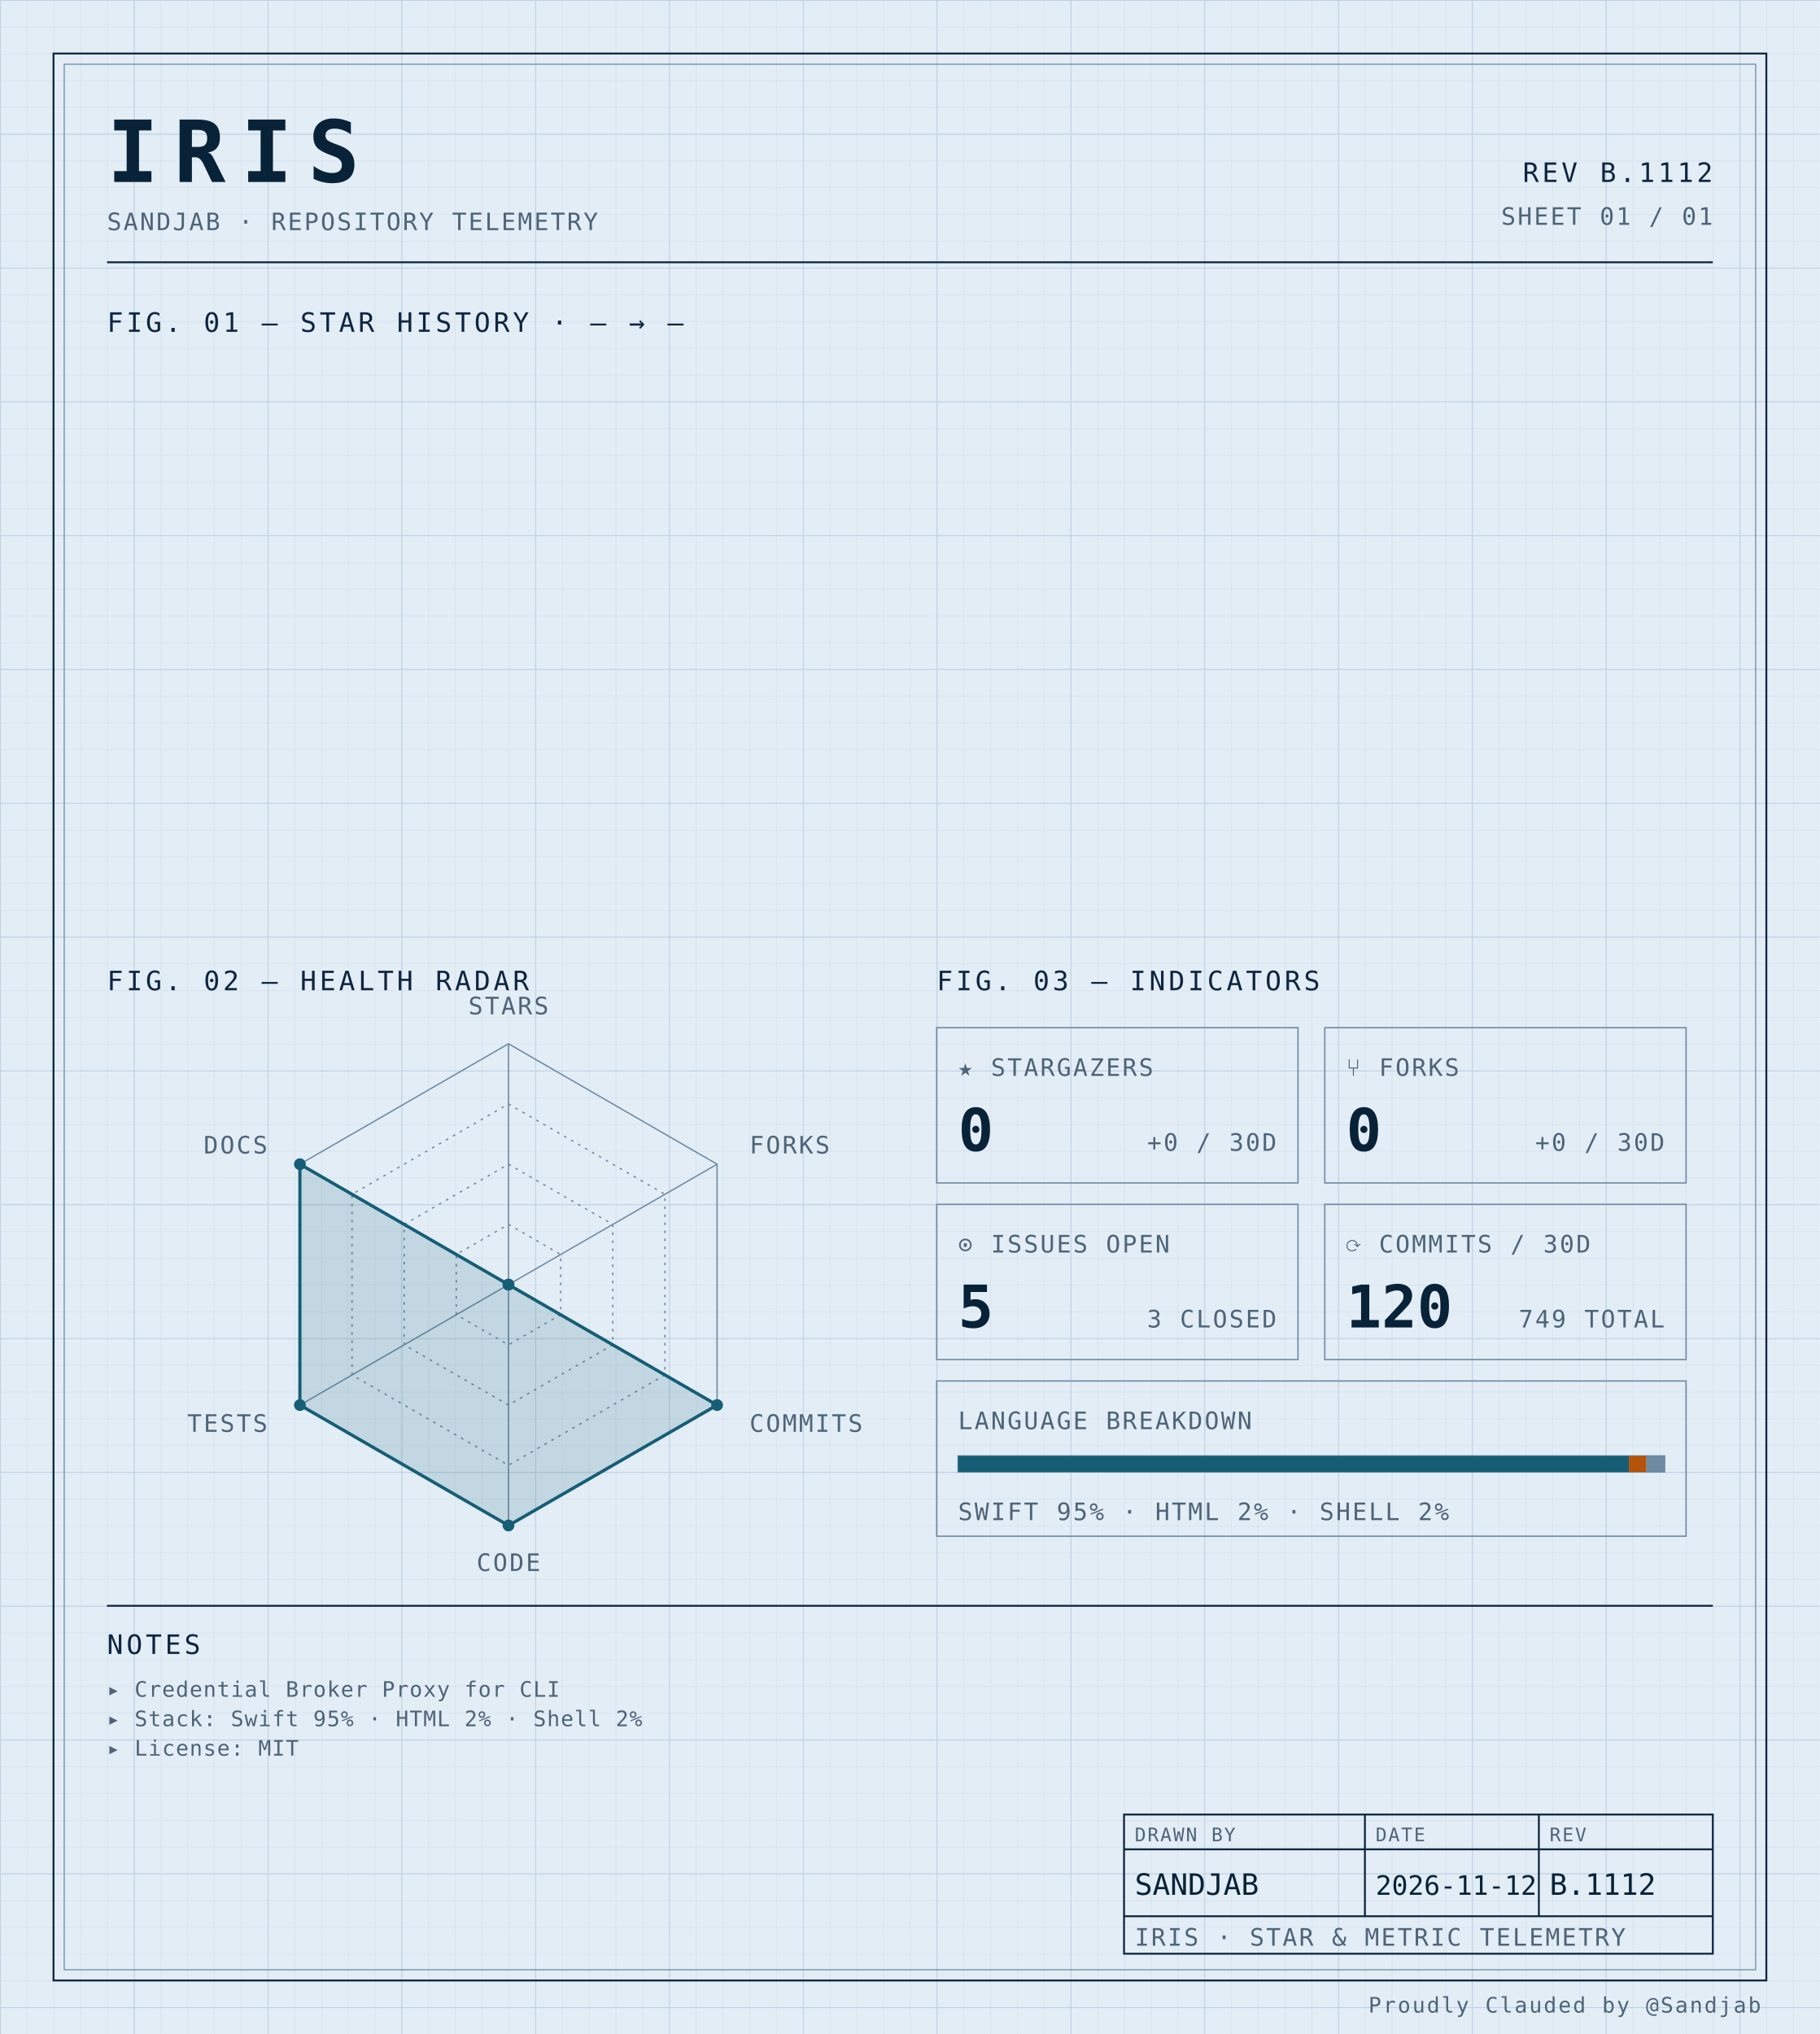
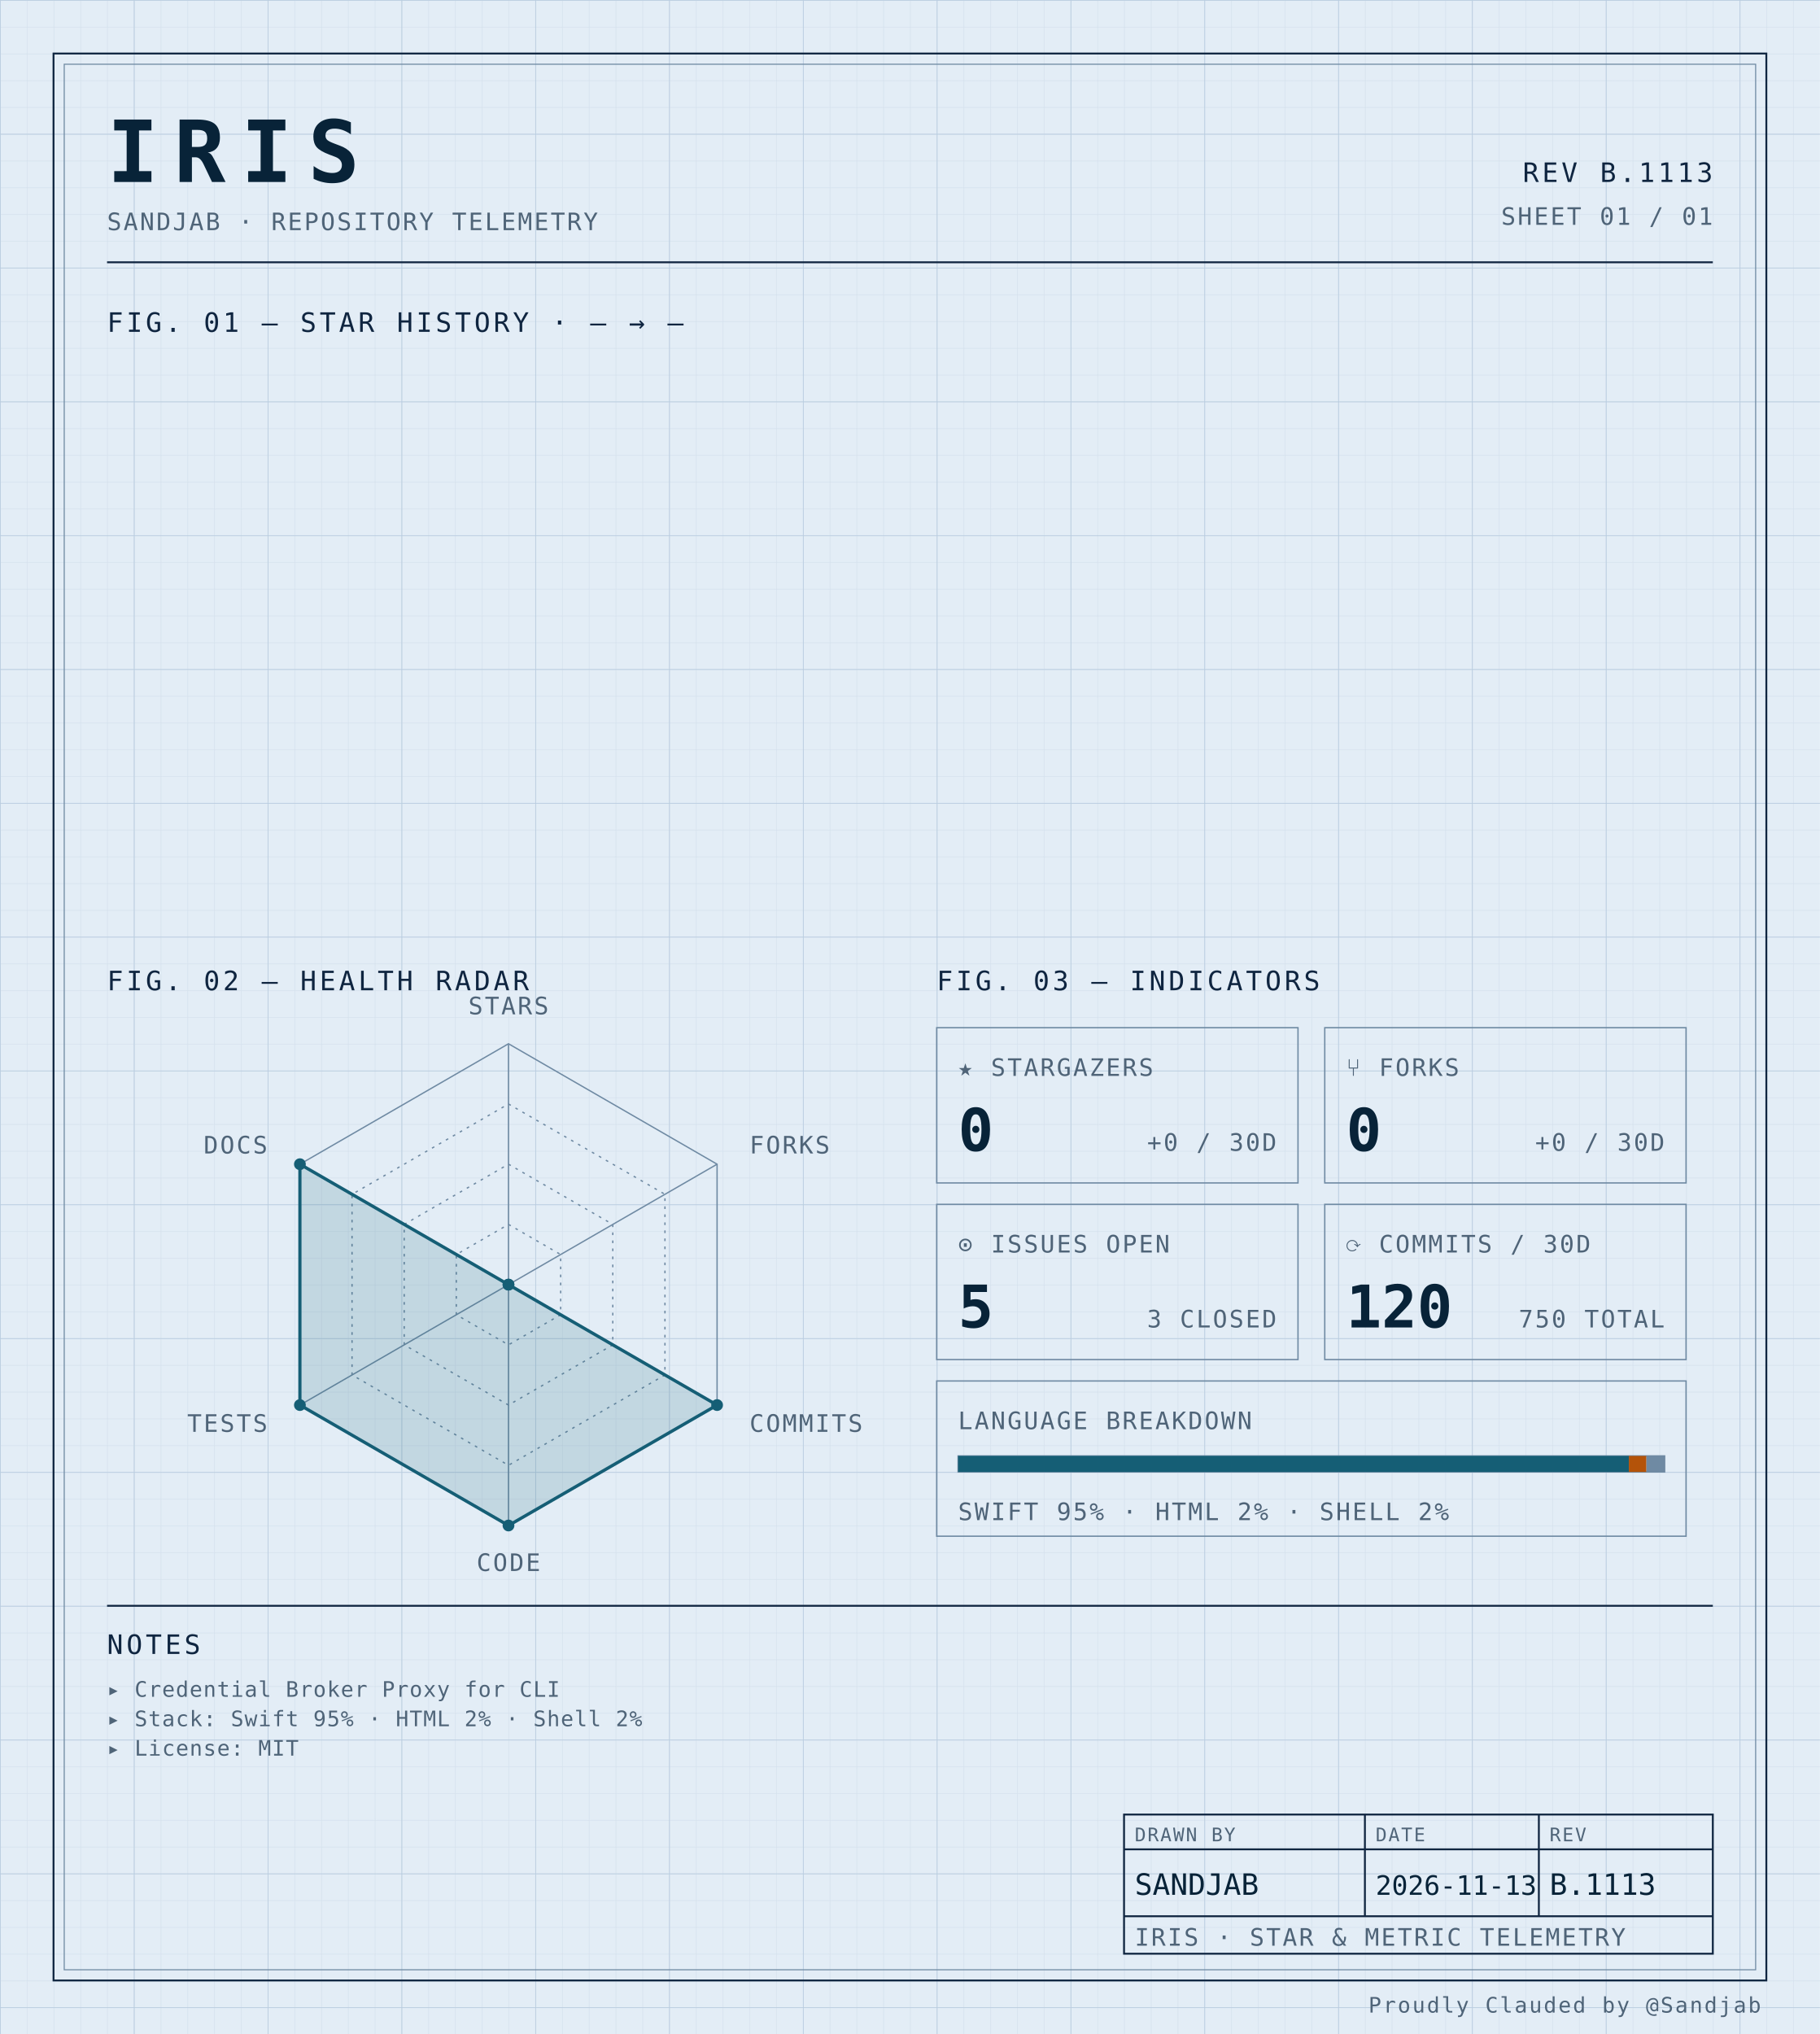
<svg xmlns="http://www.w3.org/2000/svg" width="100%" viewBox="0 0 680 760" role="img">
  <defs>
    <pattern id="grid-fine" width="10" height="10" patternUnits="userSpaceOnUse">
      <path d="M10 0H0V10" fill="none" stroke="#d4e0ec" stroke-width="0.4" />
    </pattern>
    <pattern id="grid-major" width="50" height="50" patternUnits="userSpaceOnUse">
      <path d="M50 0H0V50" fill="none" stroke="#b8cce0" stroke-width="0.5" />
    </pattern>
  </defs>
  <rect x="0" y="0" width="680" height="760" fill="#e3edf6" />
  <rect x="0" y="0" width="680" height="760" fill="url(#grid-fine)" />
  <rect x="0" y="0" width="680" height="760" fill="url(#grid-major)" />
  <rect x="20" y="20" width="640" height="720" fill="none" stroke="#0f2540" stroke-width="0.7" />
  <rect x="24" y="24" width="632" height="712" fill="none" stroke="#6f8aa3" stroke-width="0.4" />
  <text x="40" y="68" font-family="ui-monospace, 'SF Mono', 'JetBrains Mono', 'Cascadia Code', Consolas, monospace" font-size="32" font-weight="700" fill="#082338" text-anchor="start" letter-spacing="0.18em">IRIS</text>
  <text x="40" y="86" font-family="ui-monospace, 'SF Mono', 'JetBrains Mono', 'Cascadia Code', Consolas, monospace" font-size="9" font-weight="400" fill="#4f6478" text-anchor="start" letter-spacing="0.08em">SANDJAB · REPOSITORY TELEMETRY</text>
-   <text x="640" y="68" font-family="ui-monospace, 'SF Mono', 'JetBrains Mono', 'Cascadia Code', Consolas, monospace" font-size="10" font-weight="400" fill="#0f2540" text-anchor="end" letter-spacing="0.12em">REV B.1112</text>
+   <text x="640" y="68" font-family="ui-monospace, 'SF Mono', 'JetBrains Mono', 'Cascadia Code', Consolas, monospace" font-size="10" font-weight="400" fill="#0f2540" text-anchor="end" letter-spacing="0.12em">REV B.1113</text>
  <text x="640" y="84" font-family="ui-monospace, 'SF Mono', 'JetBrains Mono', 'Cascadia Code', Consolas, monospace" font-size="9" font-weight="400" fill="#4f6478" text-anchor="end" letter-spacing="0.08em">SHEET 01 / 01</text>
  <line x1="40" y1="98" x2="640" y2="98" stroke="#0f2540" stroke-width="0.7" />
  <text x="40" y="124" font-family="ui-monospace, 'SF Mono', 'JetBrains Mono', 'Cascadia Code', Consolas, monospace" font-size="10" font-weight="400" fill="#0f2540" text-anchor="start" letter-spacing="0.12em">FIG. 01 — STAR HISTORY · — → —</text>
  <text x="40" y="370" font-family="ui-monospace, 'SF Mono', 'JetBrains Mono', 'Cascadia Code', Consolas, monospace" font-size="10" font-weight="400" fill="#0f2540" text-anchor="start" letter-spacing="0.12em">FIG. 02 — HEALTH RADAR</text>
  <g transform="translate(190 480)">
    <polygon points="0.00,-90.00 77.94,-45.00 77.94,45.00 0.00,90.00 -77.94,45.00 -77.94,-45.00" fill="none" stroke="#6f8aa3" stroke-width="0.5" />
    <polygon points="0.00,-67.50 58.46,-33.75 58.46,33.75 0.00,67.50 -58.46,33.75 -58.46,-33.75" fill="none" stroke="#6f8aa3" stroke-width="0.5" stroke-dasharray="1,2" />
    <polygon points="0.00,-45.00 38.97,-22.50 38.97,22.50 0.00,45.00 -38.97,22.50 -38.97,-22.50" fill="none" stroke="#6f8aa3" stroke-width="0.5" stroke-dasharray="1,2" />
    <polygon points="0.00,-22.50 19.49,-11.25 19.49,11.25 0.00,22.50 -19.49,11.25 -19.49,-11.25" fill="none" stroke="#6f8aa3" stroke-width="0.5" stroke-dasharray="1,2" />
    <line x1="0" y1="0" x2="0.00" y2="-90.00" stroke="#6f8aa3" stroke-width="0.5" />
    <line x1="0" y1="0" x2="77.94" y2="-45.00" stroke="#6f8aa3" stroke-width="0.5" />
    <line x1="0" y1="0" x2="77.94" y2="45.00" stroke="#6f8aa3" stroke-width="0.5" />
    <line x1="0" y1="0" x2="0.00" y2="90.00" stroke="#6f8aa3" stroke-width="0.5" />
    <line x1="0" y1="0" x2="-77.94" y2="45.00" stroke="#6f8aa3" stroke-width="0.5" />
    <line x1="0" y1="0" x2="-77.94" y2="-45.00" stroke="#6f8aa3" stroke-width="0.5" />
    <polygon points="0.00,0.00 0.00,0.00 77.94,45.00 0.00,90.00 -77.94,45.00 -77.94,-45.00" fill="#155e75" fill-opacity="0.16" stroke="#155e75" stroke-width="1.2" />
    <circle cx="0.00" cy="0.00" r="2.2" fill="#155e75" />
    <circle cx="0.00" cy="0.00" r="2.2" fill="#155e75" />
    <circle cx="77.94" cy="45.00" r="2.2" fill="#155e75" />
    <circle cx="0.00" cy="90.00" r="2.2" fill="#155e75" />
    <circle cx="-77.94" cy="45.00" r="2.2" fill="#155e75" />
    <circle cx="-77.94" cy="-45.00" r="2.2" fill="#155e75" />
    <text x="6.3681633555662356e-15" y="-101" font-family="ui-monospace, 'SF Mono', 'JetBrains Mono', 'Cascadia Code', Consolas, monospace" font-size="9" font-weight="400" fill="#4f6478" text-anchor="middle" letter-spacing="0.08em">STARS</text>
    <text x="90.067" y="-49" font-family="ui-monospace, 'SF Mono', 'JetBrains Mono', 'Cascadia Code', Consolas, monospace" font-size="9" font-weight="400" fill="#4f6478" text-anchor="start" letter-spacing="0.08em">FORKS</text>
    <text x="90.067" y="55" font-family="ui-monospace, 'SF Mono', 'JetBrains Mono', 'Cascadia Code', Consolas, monospace" font-size="9" font-weight="400" fill="#4f6478" text-anchor="start" letter-spacing="0.08em">COMMITS</text>
    <text x="6.3681633555662356e-15" y="107" font-family="ui-monospace, 'SF Mono', 'JetBrains Mono', 'Cascadia Code', Consolas, monospace" font-size="9" font-weight="400" fill="#4f6478" text-anchor="middle" letter-spacing="0.08em">CODE</text>
    <text x="-90.067" y="55" font-family="ui-monospace, 'SF Mono', 'JetBrains Mono', 'Cascadia Code', Consolas, monospace" font-size="9" font-weight="400" fill="#4f6478" text-anchor="end" letter-spacing="0.08em">TESTS</text>
    <text x="-90.067" y="-49" font-family="ui-monospace, 'SF Mono', 'JetBrains Mono', 'Cascadia Code', Consolas, monospace" font-size="9" font-weight="400" fill="#4f6478" text-anchor="end" letter-spacing="0.08em">DOCS</text>
  </g>
  <text x="350" y="370" font-family="ui-monospace, 'SF Mono', 'JetBrains Mono', 'Cascadia Code', Consolas, monospace" font-size="10" font-weight="400" fill="#0f2540" text-anchor="start" letter-spacing="0.12em">FIG. 03 — INDICATORS</text>
  <rect x="350" y="384" width="135" height="58" fill="none" stroke="#6f8aa3" stroke-width="0.5" />
  <text x="358" y="402" font-family="ui-monospace, 'SF Mono', 'JetBrains Mono', 'Cascadia Code', Consolas, monospace" font-size="9" font-weight="400" fill="#4f6478" text-anchor="start" letter-spacing="0.08em">★ STARGAZERS</text>
  <text x="358" y="430" font-family="ui-monospace, 'SF Mono', 'JetBrains Mono', 'Cascadia Code', Consolas, monospace" font-size="22" font-weight="700" fill="#082338" text-anchor="start" letter-spacing="normal">0</text>
  <text x="477" y="430" font-family="ui-monospace, 'SF Mono', 'JetBrains Mono', 'Cascadia Code', Consolas, monospace" font-size="9" font-weight="400" fill="#4f6478" text-anchor="end" letter-spacing="0.08em">+0 / 30D</text>
  <rect x="495" y="384" width="135" height="58" fill="none" stroke="#6f8aa3" stroke-width="0.5" />
  <text x="503" y="402" font-family="ui-monospace, 'SF Mono', 'JetBrains Mono', 'Cascadia Code', Consolas, monospace" font-size="9" font-weight="400" fill="#4f6478" text-anchor="start" letter-spacing="0.08em">⑂ FORKS</text>
  <text x="503" y="430" font-family="ui-monospace, 'SF Mono', 'JetBrains Mono', 'Cascadia Code', Consolas, monospace" font-size="22" font-weight="700" fill="#082338" text-anchor="start" letter-spacing="normal">0</text>
  <text x="622" y="430" font-family="ui-monospace, 'SF Mono', 'JetBrains Mono', 'Cascadia Code', Consolas, monospace" font-size="9" font-weight="400" fill="#4f6478" text-anchor="end" letter-spacing="0.08em">+0 / 30D</text>
  <rect x="350" y="450" width="135" height="58" fill="none" stroke="#6f8aa3" stroke-width="0.5" />
  <text x="358" y="468" font-family="ui-monospace, 'SF Mono', 'JetBrains Mono', 'Cascadia Code', Consolas, monospace" font-size="9" font-weight="400" fill="#4f6478" text-anchor="start" letter-spacing="0.08em">⊙ ISSUES OPEN</text>
  <text x="358" y="496" font-family="ui-monospace, 'SF Mono', 'JetBrains Mono', 'Cascadia Code', Consolas, monospace" font-size="22" font-weight="700" fill="#082338" text-anchor="start" letter-spacing="normal">5</text>
  <text x="477" y="496" font-family="ui-monospace, 'SF Mono', 'JetBrains Mono', 'Cascadia Code', Consolas, monospace" font-size="9" font-weight="400" fill="#4f6478" text-anchor="end" letter-spacing="0.08em">3 CLOSED</text>
  <rect x="495" y="450" width="135" height="58" fill="none" stroke="#6f8aa3" stroke-width="0.5" />
  <text x="503" y="468" font-family="ui-monospace, 'SF Mono', 'JetBrains Mono', 'Cascadia Code', Consolas, monospace" font-size="9" font-weight="400" fill="#4f6478" text-anchor="start" letter-spacing="0.08em">⟳ COMMITS / 30D</text>
  <text x="503" y="496" font-family="ui-monospace, 'SF Mono', 'JetBrains Mono', 'Cascadia Code', Consolas, monospace" font-size="22" font-weight="700" fill="#082338" text-anchor="start" letter-spacing="normal">120</text>
-   <text x="622" y="496" font-family="ui-monospace, 'SF Mono', 'JetBrains Mono', 'Cascadia Code', Consolas, monospace" font-size="9" font-weight="400" fill="#4f6478" text-anchor="end" letter-spacing="0.08em">749 TOTAL</text>
+   <text x="622" y="496" font-family="ui-monospace, 'SF Mono', 'JetBrains Mono', 'Cascadia Code', Consolas, monospace" font-size="9" font-weight="400" fill="#4f6478" text-anchor="end" letter-spacing="0.08em">750 TOTAL</text>
  <rect x="350" y="516" width="280" height="58" fill="none" stroke="#6f8aa3" stroke-width="0.5" />
  <text x="358" y="534" font-family="ui-monospace, 'SF Mono', 'JetBrains Mono', 'Cascadia Code', Consolas, monospace" font-size="9" font-weight="400" fill="#4f6478" text-anchor="start" letter-spacing="0.08em">LANGUAGE BREAKDOWN</text>
  <rect x="358" y="544" width="264" height="6" fill="none" stroke="#6f8aa3" stroke-width="0.5" />
  <rect x="358" y="544" width="250.62" height="6" fill="#155e75" />
  <rect x="608.623" y="544" width="6.57" height="6" fill="#b45309" />
  <rect x="615.192" y="544" width="6.81" height="6" fill="#6f8aa3" />
  <text x="358" y="568" font-family="ui-monospace, 'SF Mono', 'JetBrains Mono', 'Cascadia Code', Consolas, monospace" font-size="9" font-weight="400" fill="#4f6478" text-anchor="start" letter-spacing="0.08em">SWIFT 95% · HTML 2% · SHELL 2%</text>
  <line x1="40" y1="600" x2="640" y2="600" stroke="#0f2540" stroke-width="0.7" />
  <text x="40" y="618" font-family="ui-monospace, 'SF Mono', 'JetBrains Mono', 'Cascadia Code', Consolas, monospace" font-size="10" font-weight="400" fill="#0f2540" text-anchor="start" letter-spacing="0.12em">NOTES</text>
  <text x="40" y="634" font-family="ui-monospace, 'SF Mono', 'JetBrains Mono', 'Cascadia Code', Consolas, monospace" font-size="8" font-weight="400" fill="#4f6478" text-anchor="start" letter-spacing="0.04em">▸ Credential Broker Proxy for CLI</text>
  <text x="40" y="645" font-family="ui-monospace, 'SF Mono', 'JetBrains Mono', 'Cascadia Code', Consolas, monospace" font-size="8" font-weight="400" fill="#4f6478" text-anchor="start" letter-spacing="0.04em">▸ Stack: Swift 95% · HTML 2% · Shell 2%</text>
  <text x="40" y="656" font-family="ui-monospace, 'SF Mono', 'JetBrains Mono', 'Cascadia Code', Consolas, monospace" font-size="8" font-weight="400" fill="#4f6478" text-anchor="start" letter-spacing="0.04em">▸ License: MIT</text>
  <rect x="420" y="678" width="220" height="52" fill="none" stroke="#0f2540" stroke-width="0.7" />
  <line x1="420" y1="691" x2="640" y2="691" stroke="#0f2540" stroke-width="0.7" />
  <line x1="420" y1="716" x2="640" y2="716" stroke="#0f2540" stroke-width="0.7" />
  <line x1="510" y1="678" x2="510" y2="716" stroke="#0f2540" stroke-width="0.7" />
  <line x1="575" y1="678" x2="575" y2="716" stroke="#0f2540" stroke-width="0.7" />
  <text x="424" y="688" font-family="ui-monospace, 'SF Mono', 'JetBrains Mono', 'Cascadia Code', Consolas, monospace" font-size="7" font-weight="400" fill="#4f6478" text-anchor="start" letter-spacing="0.08em">DRAWN BY</text>
  <text x="514" y="688" font-family="ui-monospace, 'SF Mono', 'JetBrains Mono', 'Cascadia Code', Consolas, monospace" font-size="7" font-weight="400" fill="#4f6478" text-anchor="start" letter-spacing="0.08em">DATE</text>
  <text x="579" y="688" font-family="ui-monospace, 'SF Mono', 'JetBrains Mono', 'Cascadia Code', Consolas, monospace" font-size="7" font-weight="400" fill="#4f6478" text-anchor="start" letter-spacing="0.08em">REV</text>
  <text x="424" y="708" font-family="ui-monospace, 'SF Mono', 'JetBrains Mono', 'Cascadia Code', Consolas, monospace" font-size="11" font-weight="400" fill="#082338" text-anchor="start" letter-spacing="normal">SANDJAB</text>
-   <text x="514" y="708" font-family="ui-monospace, 'SF Mono', 'JetBrains Mono', 'Cascadia Code', Consolas, monospace" font-size="10" font-weight="400" fill="#082338" text-anchor="start" letter-spacing="normal">2026-11-12</text>
-   <text x="579" y="708" font-family="ui-monospace, 'SF Mono', 'JetBrains Mono', 'Cascadia Code', Consolas, monospace" font-size="11" font-weight="400" fill="#082338" text-anchor="start" letter-spacing="normal">B.1112</text>
+   <text x="514" y="708" font-family="ui-monospace, 'SF Mono', 'JetBrains Mono', 'Cascadia Code', Consolas, monospace" font-size="10" font-weight="400" fill="#082338" text-anchor="start" letter-spacing="normal">2026-11-13</text>
+   <text x="579" y="708" font-family="ui-monospace, 'SF Mono', 'JetBrains Mono', 'Cascadia Code', Consolas, monospace" font-size="11" font-weight="400" fill="#082338" text-anchor="start" letter-spacing="normal">B.1113</text>
  <text x="424" y="727" font-family="ui-monospace, 'SF Mono', 'JetBrains Mono', 'Cascadia Code', Consolas, monospace" font-size="9" font-weight="400" fill="#4f6478" text-anchor="start" letter-spacing="0.08em">IRIS · STAR &amp; METRIC TELEMETRY</text>
  <text x="658" y="752" font-family="ui-monospace, 'SF Mono', 'JetBrains Mono', 'Cascadia Code', Consolas, monospace" font-size="8" font-weight="400" fill="#4f6478" text-anchor="end" letter-spacing="0.08em">Proudly Clauded by @Sandjab</text>
</svg>
